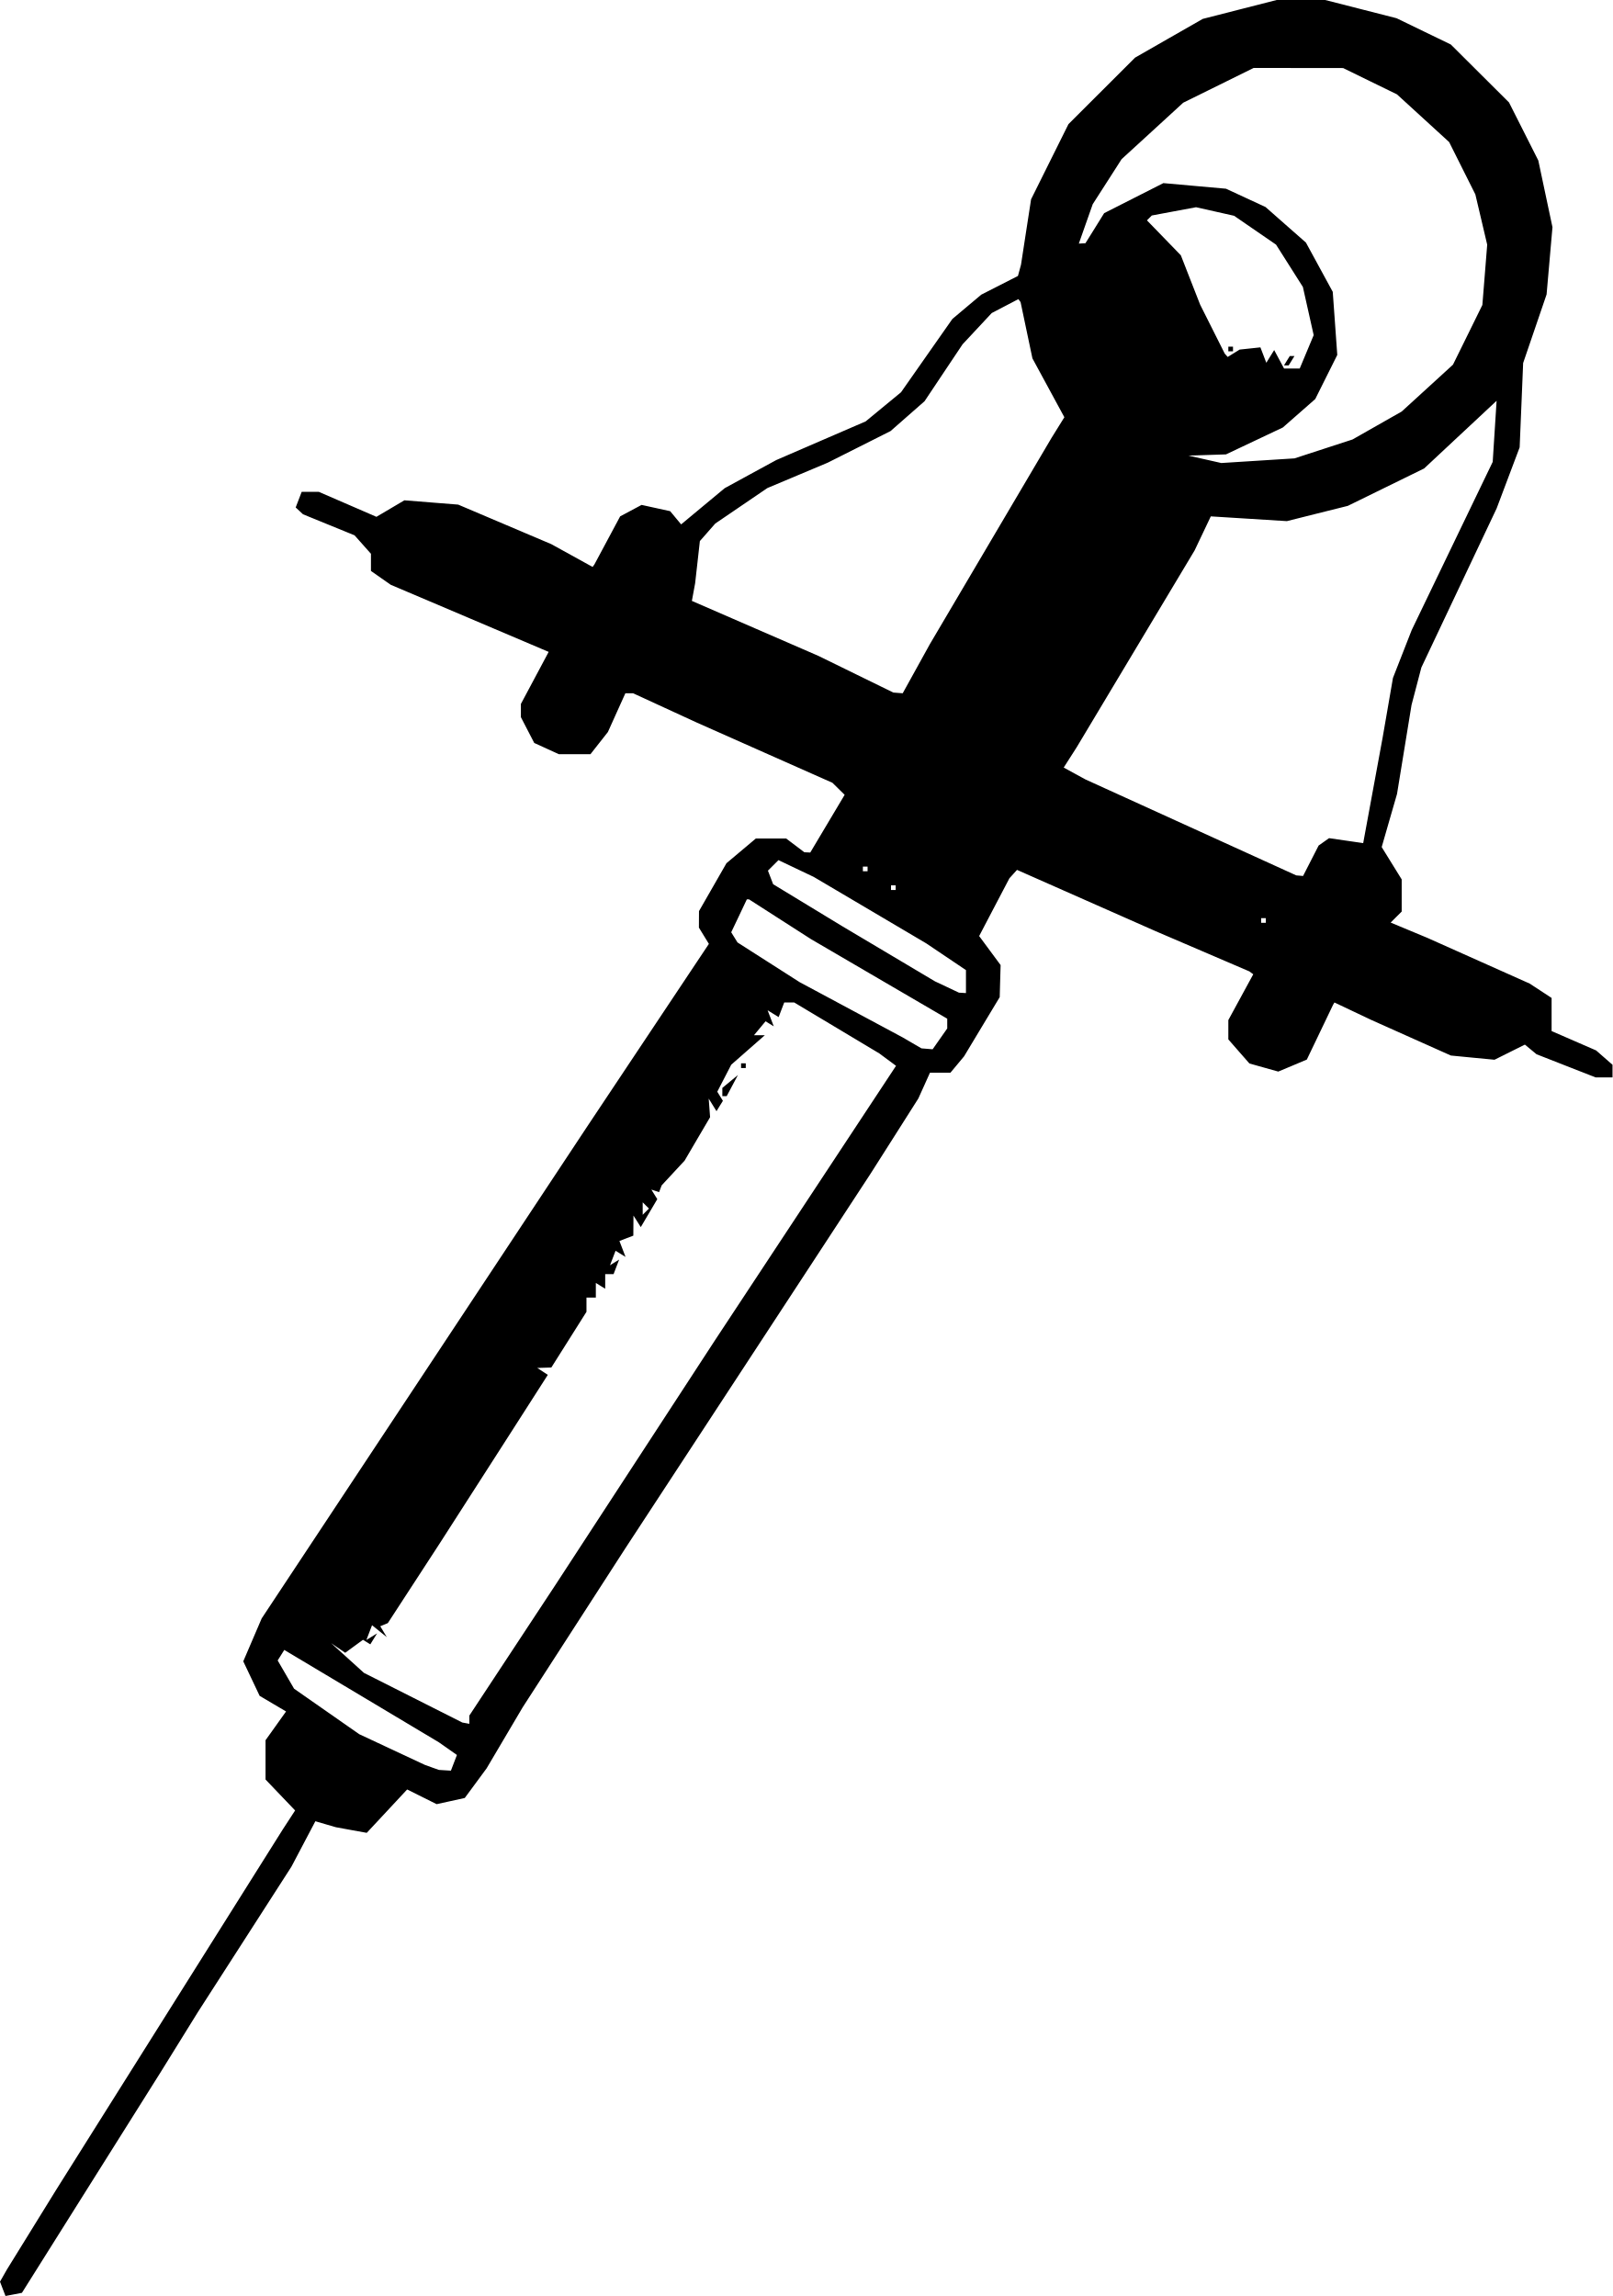
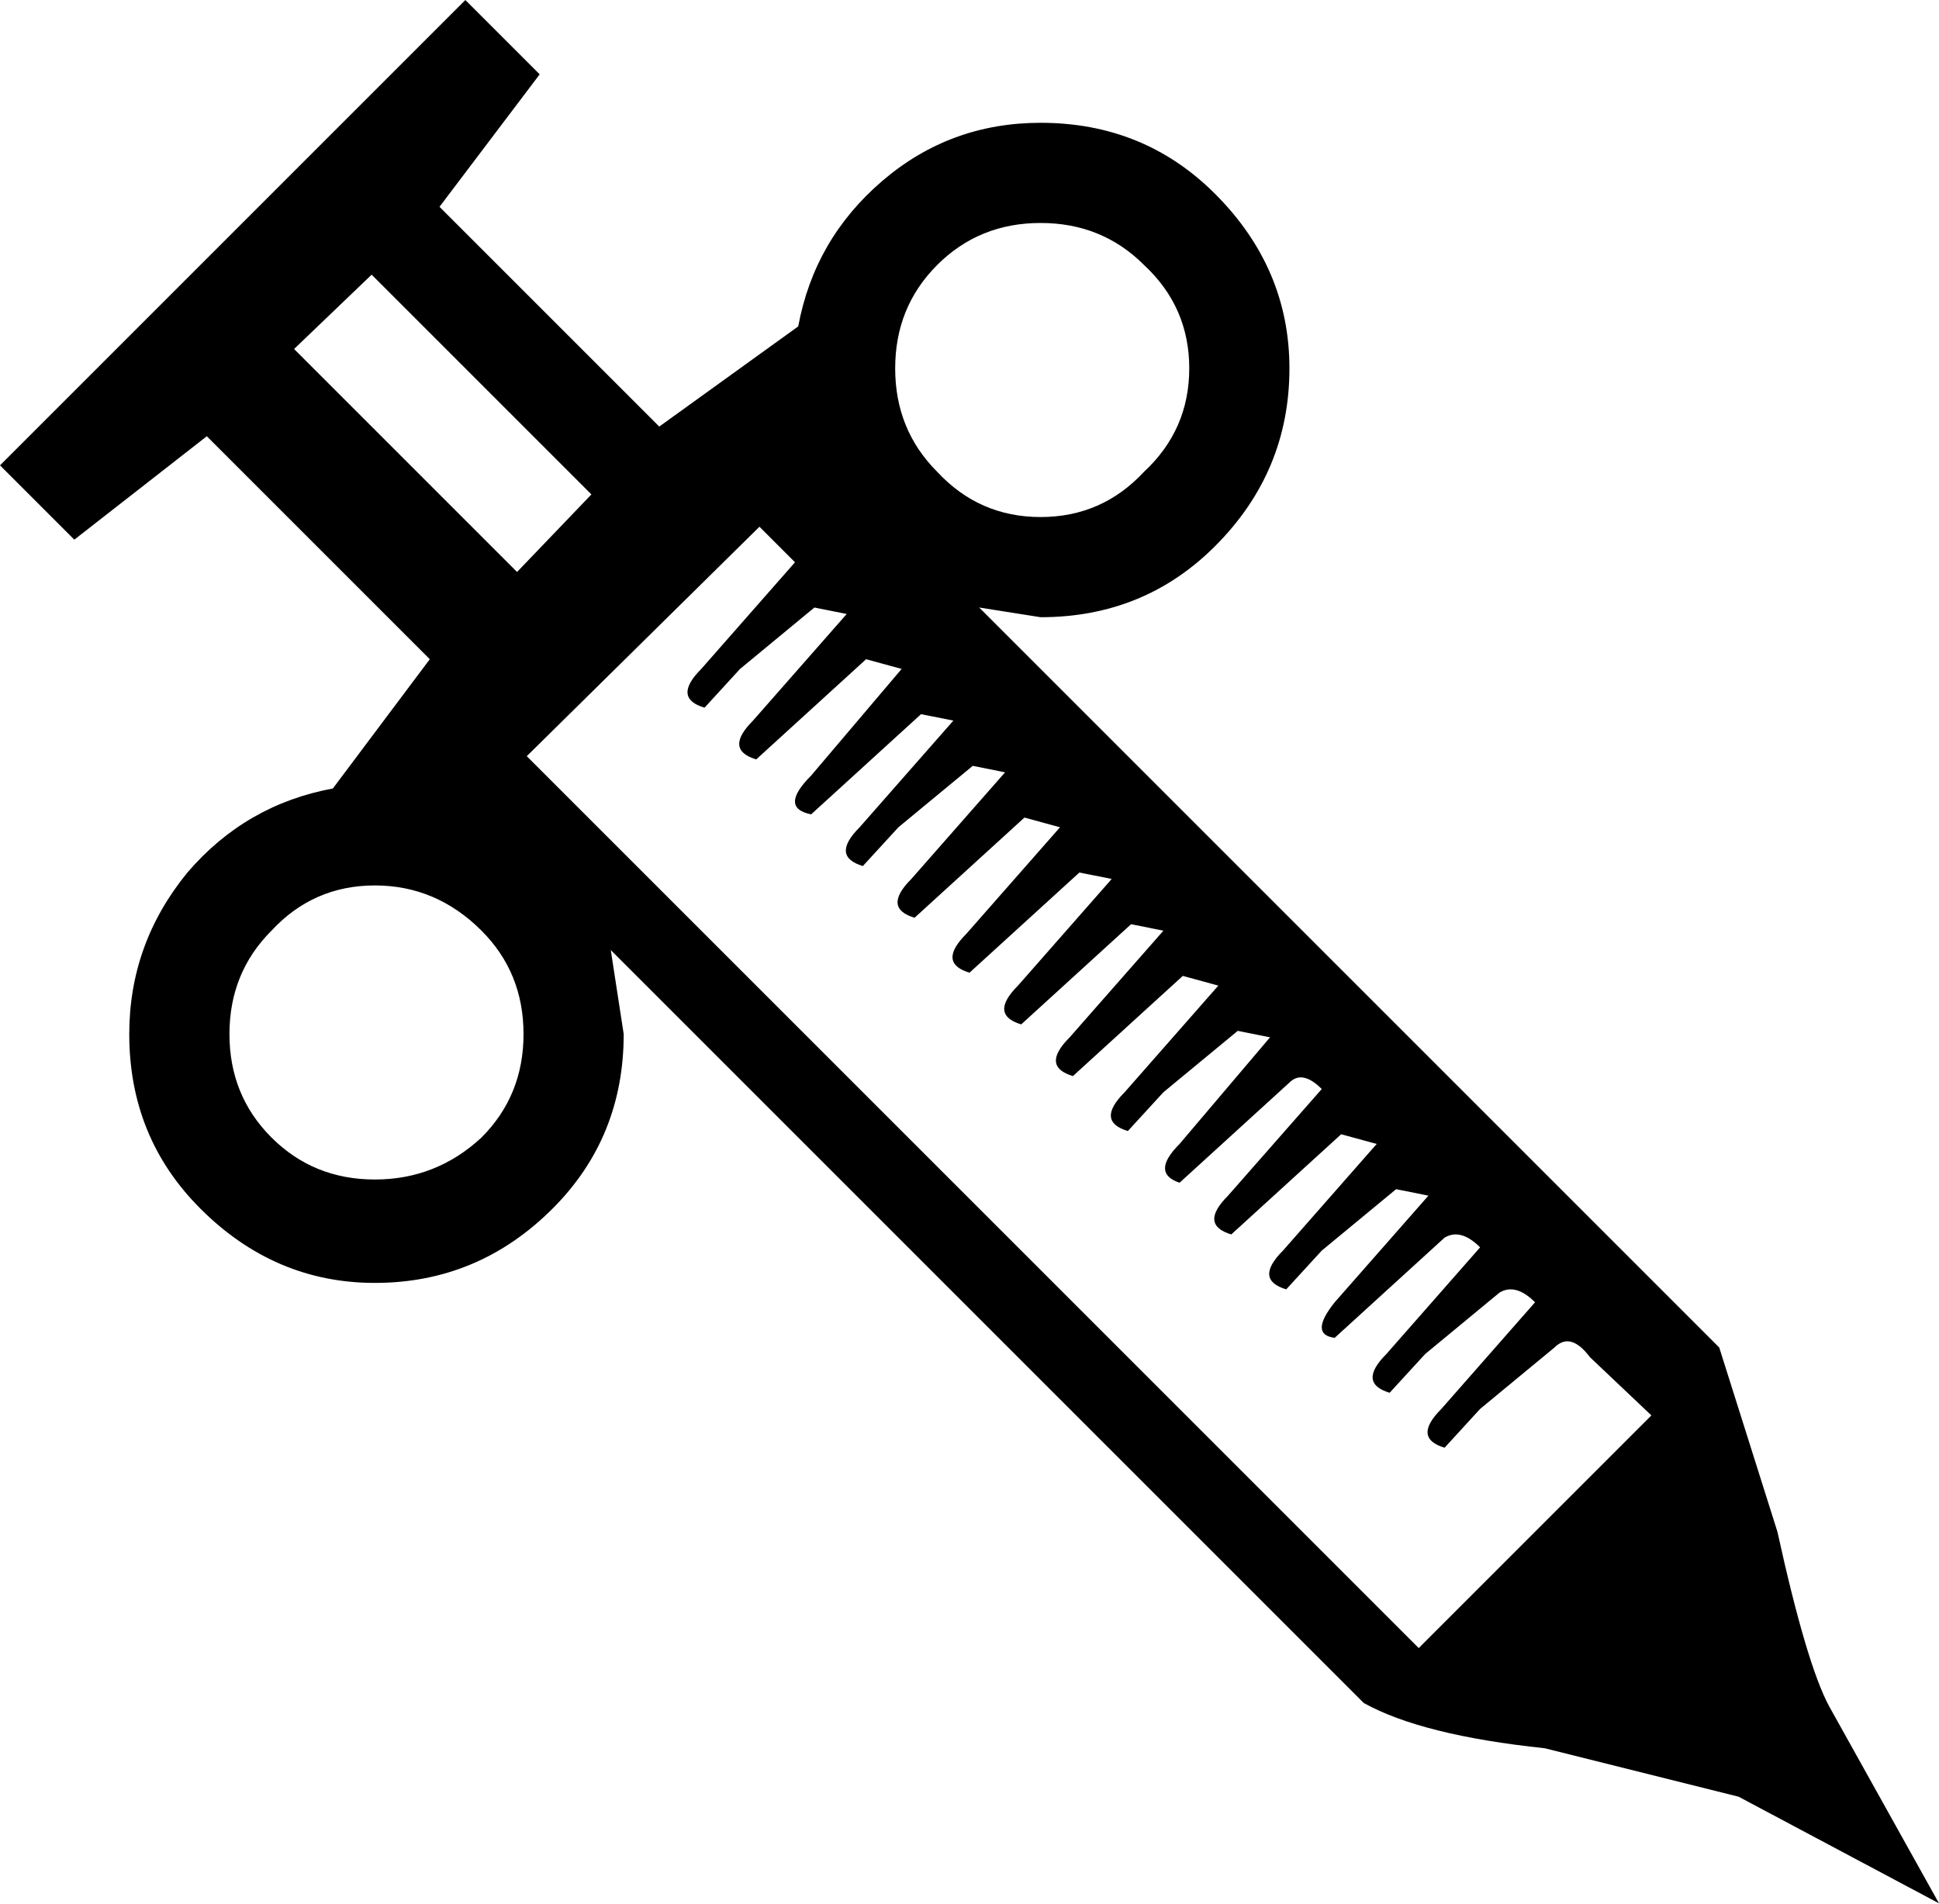
- <svg xmlns="http://www.w3.org/2000/svg" xml:space="preserve" width="344.178" height="490.151" viewBox="0 0 91.064 129.686">
-   <path d="m60.21 213.009-.464.088-.155-.403-.155-.404.195-.344.195-.343 1.39-2.249 1.389-2.249 6.404-10.186 6.404-10.187.345-.529.344-.53-.835-.874-.835-.874v-2.22l.58-.812.579-.812-.746-.44-.746-.441-.462-.975-.463-.975.52-1.212.52-1.212 9.191-13.89 9.19-13.891 3.437-5.16 3.437-5.159-.282-.46-.281-.459.002-.466.003-.467.776-1.353.775-1.352.83-.698.83-.698h1.71l.514.388.513.389.168.008.167.008.971-1.63.971-1.63-.345-.34-.344-.339-3.837-1.703-3.836-1.704-1.793-.825-1.792-.825h-.436l-.494 1.094-.493 1.095-.492.625-.492.626h-1.789l-.693-.317-.694-.316-.377-.729-.377-.729v-.745l.785-1.471.784-1.47-4.46-1.896-4.46-1.895-.558-.39-.558-.391v-.97l-.463-.521-.463-.521-1.455-.594-1.455-.594-.207-.193-.208-.193.17-.441.169-.441h.967l1.627.705 1.627.706.789-.466.79-.467 1.519.122 1.519.121 2.63 1.117 2.63 1.117 1.165.643 1.165.643.052-.07.051-.07.727-1.358.727-1.358.605-.323.605-.324.807.177.807.177.31.373.31.373 1.23-1.023 1.23-1.022 1.454-.794 1.456-.793 2.525-1.093 2.526-1.092.998-.823.998-.822 1.45-2.07 1.451-2.071.816-.687.816-.686 1.036-.528 1.035-.529.087-.319.086-.318.284-1.847.285-1.846 1.055-2.122 1.056-2.123 1.882-1.879 1.881-1.878 1.91-1.094 1.912-1.093 2.087-.534 2.086-.533h2.741l2.016.515 2.015.515 1.531.742 1.531.741 1.643 1.636 1.643 1.636.828 1.64.828 1.64.399 1.884.4 1.883-.166 1.9-.166 1.898-.662 1.938-.662 1.937-.098 2.381-.099 2.381-.65 1.725-.65 1.724-2.126 4.493-2.125 4.494-.277 1.058-.278 1.058-.41 2.514-.41 2.514-.433 1.499-.432 1.5.564.912.565.913v1.817l-.312.311-.311.311 1.039.433 1.039.433 2.886 1.29 2.887 1.29.62.406.618.406v1.87l1.257.547 1.257.547.463.405.463.405v.712h-.958l-1.667-.653-1.667-.654-.328-.272-.328-.272-.857.427-.858.428-1.233-.118-1.232-.12-2.25-1.006-2.248-1.006-1.038-.492-1.038-.492-.04.064-.038.065-.741 1.547-.742 1.548-.806.34-.807.338-.815-.228-.814-.229-.596-.68-.595-.681v-1.09l.704-1.294.704-1.294-.109-.08-.108-.081-2.646-1.136-2.646-1.135-3.917-1.732-3.916-1.732-.215.238-.214.237-.855 1.63-.854 1.632.606.82.606.82-.026.905-.025.906-1.006 1.67-1.005 1.671-.385.463-.386.463h-1.156l-.328.728-.328.727-1.344 2.117-1.345 2.117-1.644 2.513-1.644 2.514-5.282 8.07-5.283 8.07-2.903 4.497-2.904 4.498-1.016 1.72-1.016 1.72-.617.838-.618.838-.795.175-.794.174-.832-.415-.833-.415-1.14 1.225-1.142 1.225-.873-.158-.873-.16-.578-.168-.577-.169-.676 1.283-.676 1.283-2.637 4.101-2.638 4.101-1.066 1.72-1.066 1.72-3.907 6.214-3.906 6.215zm24.35-29.605.34.021.17-.443.17-.443-.51-.357-.508-.358-4.366-2.61-4.366-2.608-.186.297-.187.297.463.797.463.798 1.84 1.285 1.84 1.285 1.853.867 1.852.866.397.143.397.142zm1.183-2.662.198.037v-.465l2.448-3.715 2.447-3.715 4.498-6.898 4.498-6.899 5.103-7.737 5.103-7.737-.473-.351-.473-.35-2.404-1.44-2.404-1.439h-.559l-.159.414-.158.414-.312-.193-.311-.192.174.454.174.454-.231-.143-.232-.143-.327.393-.327.394h.613l-.95.833-.948.833-.394.763-.394.762.158.257.16.257-.182.292-.18.293-.22-.355-.22-.356.039.526.039.526-.72 1.225-.718 1.226-.648.699-.648.699-.073.192-.073.192-.218-.073-.218-.072.167.27.167.27-.466.79-.466.789-.206-.326-.207-.325-.004.567-.004.567-.393.15-.392.151.173.45.172.45-.281-.174-.282-.174-.157.41-.157.409.258-.16.259-.16-.158.41-.157.411h-.473v.825l-.264-.163-.265-.164v.825h-.529v.806l-.992 1.573-.992 1.572-.397.013-.397.013.298.194.297.195-1.27 1.984-1.272 1.985-1.783 2.778-1.783 2.778-1.463 2.249-1.464 2.249-.214.089-.213.088.185.308.184.308-.416-.337-.417-.337-.16.417-.16.417.302-.187.302-.187-.191.31-.191.31-.208-.128-.207-.128-.501.366-.502.367-.397-.272-.398-.272.926.839.926.839 2.778 1.402 2.778 1.403zm14.609-35.417h-.123v-.464l.44-.364.44-.363-.317.596-.317.595zm1.067-1.587h-.132v-.265h.265v.264zm-5.512 8.113.177-.176-.177-.176-.176-.177v.706zm15.882-9.198.316.026.412-.588.412-.588v-.552l-3.844-2.245-3.843-2.245-1.752-1.124-1.752-1.125h-.126l-.44.93-.442.928.178.288.178.287 1.754 1.121 1.755 1.122 2.91 1.561 2.91 1.561.53.309.529.308zm2-3.16.198.011v-1.297l-1.124-.757-1.125-.757-3.175-1.876-3.175-1.875-.995-.473-.994-.474-.298.297-.297.297.147.384.147.383 1.94 1.179 1.938 1.178 2.632 1.565 2.631 1.565.676.318.675.32zm17-3.958h.132v-.264h-.265v.264zm-20.903-1.852h.132v-.264h-.264v.264zm22.946-.81.192.017.44-.86.44-.86.295-.208.293-.208.964.14.964.14.548-2.974.548-2.976.293-1.69.292-1.69.53-1.353.529-1.352 2.287-4.75 2.287-4.748.11-1.726.11-1.725-2.047 1.911-2.046 1.912-2.155 1.056-2.155 1.056-1.72.43-1.72.432-2.149-.134-2.148-.134-.457.961-.457.961-3.328 5.556-3.328 5.557-.368.576-.369.576.614.336.613.335 5.953 2.71 5.953 2.71zm-24.533-.248h.132v-.265h-.265v.265zm1.852-10.075.264.02.768-1.389.767-1.388 3.433-5.821 3.433-5.821.364-.586.364-.586-.902-1.663-.902-1.663-.334-1.587-.334-1.588-.062-.086-.063-.085-.752.394-.753.393-.823.883-.823.882-1.074 1.607-1.073 1.608-.96.843-.96.843-1.774.893-1.773.892-1.705.717-1.705.717-1.47 1.001-1.47 1.001-.436.496-.436.495-.133 1.19-.134 1.191-.092.5-.092.5 3.572 1.553 3.572 1.552 2.116 1.036 2.117 1.036zm20.322-13.116 2.067-.131 1.638-.534 1.637-.533 1.39-.79 1.388-.789 1.45-1.324 1.448-1.324.83-1.685.829-1.685.137-1.703.136-1.704-.334-1.42-.335-1.42-.74-1.478-.74-1.478-1.473-1.347-1.473-1.347-1.521-.743-1.52-.743-2.527-.003-2.525-.004-1.99.983-1.99.982-1.737 1.593-1.739 1.592-.816 1.273-.817 1.273-.393 1.113-.392 1.113.186-.01.187-.01.53-.85.528-.85 1.672-.848 1.671-.848 1.768.158 1.769.158 1.115.517 1.116.516 1.142 1.006 1.142 1.005.757 1.39.757 1.391.128 1.783.127 1.782-.622 1.245-.621 1.245-.915.803-.915.803-1.605.76-1.606.76-1.059.035-1.058.035.926.209.926.209zm1.92-5.208h.443l.394-.942.394-.942-.305-1.361-.305-1.361-.757-1.195-.758-1.195-1.185-.815-1.185-.815-1.074-.242-1.074-.241-1.25.233-1.25.234-.136.137-.137.137.957.987.957.987.545 1.395.546 1.394.695 1.384.695 1.384.083.092.083.093.337-.209.337-.208.586-.062.586-.063.167.435.167.436.222-.36.222-.358.279.52.278.521zm-.313-.176h-.132l.163-.265.164-.264h.264l-.163.264-.164.265zm-3.144-.794h-.132v-.264h.264v.264z" style="display:inline;fill:#000" transform="translate(-59.436 -83.412)" />
+ <svg xmlns="http://www.w3.org/2000/svg" xml:space="preserve" width="551.557" height="541.445" viewBox="0 0 145.933 143.257">
+   <path d="M36.24 70.048q-3.405-3.405-8.026-3.405t-7.783 3.405q-3.162 3.162-3.162 7.783t3.162 7.783 7.783 3.162q4.62 0 8.026-3.162 3.162-3.162 3.162-7.783t-3.162-7.783m8.27-32.835-16.54-16.54-5.837 5.595L38.915 43.05zm35.268 25.052-2.676-.73-8.27 7.54q-2.432-.73-.243-2.919l7.054-8.026-2.432-.487-5.595 4.622-2.675 2.918q-2.432-.73-.243-2.918l7.053-8.027-2.432-.486-8.27 7.54q-2.432-.487 0-2.919l6.81-8.026-2.675-.73-8.27 7.54q-2.431-.73-.242-2.919l7.053-8.026-2.432-.486-5.594 4.62-2.676 2.92q-2.432-.73-.243-2.92l7.053-8.026-2.675-2.675-17.512 17.269 67.13 67.129 17.511-17.512-4.621-4.378q-1.46-1.946-2.676-.73l-5.594 4.621-2.675 2.92q-2.432-.73-.243-2.92l7.053-8.026q-1.46-1.46-2.675-.73l-5.594 4.622-2.676 2.918q-2.432-.73-.243-2.918l7.053-8.027q-1.46-1.459-2.675-.73l-8.27 7.54q-1.945-.243 0-2.675l7.054-8.026-2.432-.487-5.595 4.622-2.675 2.918q-2.432-.73-.243-2.918l7.053-8.027-2.675-.73-8.27 7.54q-2.432-.73-.243-2.918l7.053-8.026q-1.459-1.46-2.432-.487l-8.27 7.54q-2.188-.73 0-2.919l6.81-8.026-2.431-.486-5.594 4.62-2.676 2.92q-2.432-.73-.243-2.92l7.053-8.026-2.675-.73-8.27 7.54q-2.432-.729-.243-2.918l7.054-8.026-2.433-.487-8.27 7.54q-2.431-.73-.242-2.919l7.053-8.026-2.432-.486-8.27 7.54q-2.432-.73-.243-2.92zm9.728-34.538q0-4.621-3.405-7.783-3.162-3.162-7.783-3.162t-7.783 3.162-3.162 7.783 3.162 7.783q3.162 3.405 7.783 3.405T86.1 35.51q3.405-3.162 3.405-7.783m1.946-13.134q5.594 5.594 5.594 13.134 0 7.783-5.594 13.377-5.35 5.351-13.134 5.351l-4.621-.73 55.698 55.698 4.378 13.864q2.189 9.972 3.891 13.134l8.27 14.836-15.08-8.026-14.593-3.648q-9.243-.973-13.62-3.405L45.968 71.507l.973 6.324q0 7.783-5.351 13.134-5.594 5.594-13.377 5.594-7.54 0-13.134-5.594-5.351-5.351-5.351-13.134 0-6.81 4.378-12.161 4.378-5.108 10.945-6.324l7.296-9.729-16.782-16.782-9.972 7.783L0 35.024 35.024 0l5.594 5.594-7.54 9.972 16.54 16.54 10.458-7.54q1.216-6.568 6.323-10.946t11.918-4.378q7.783 0 13.134 5.351" />
</svg>
